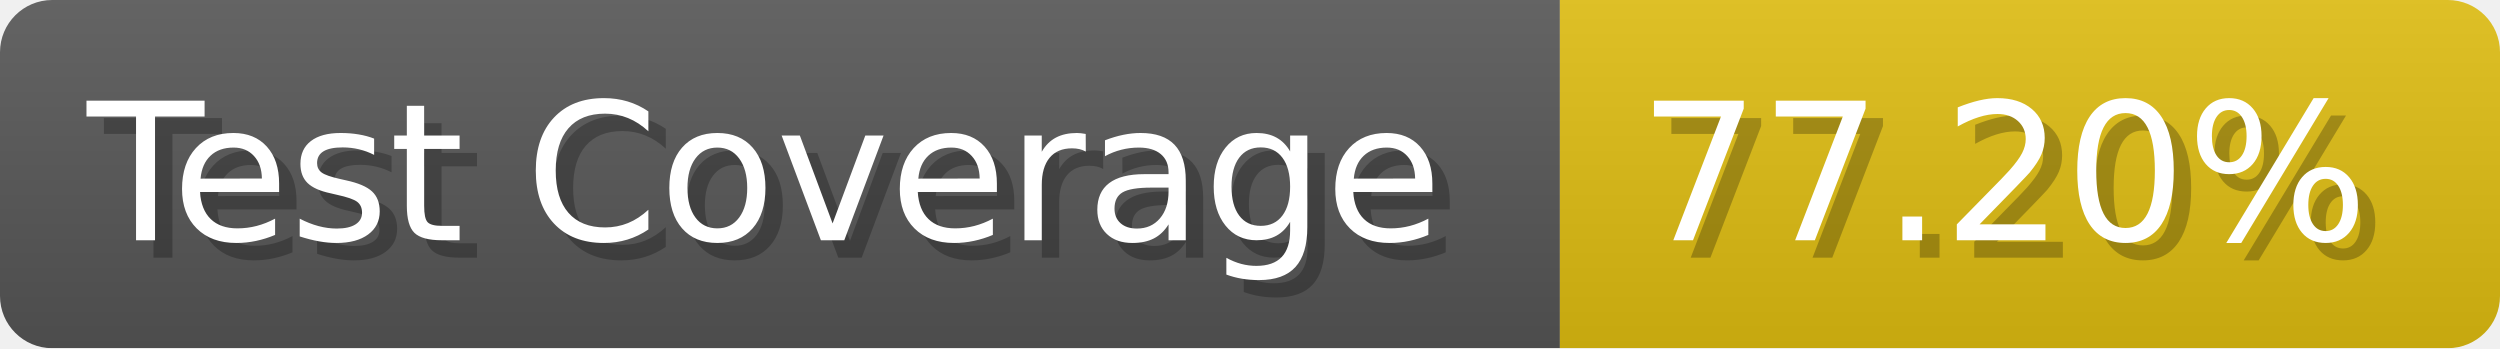
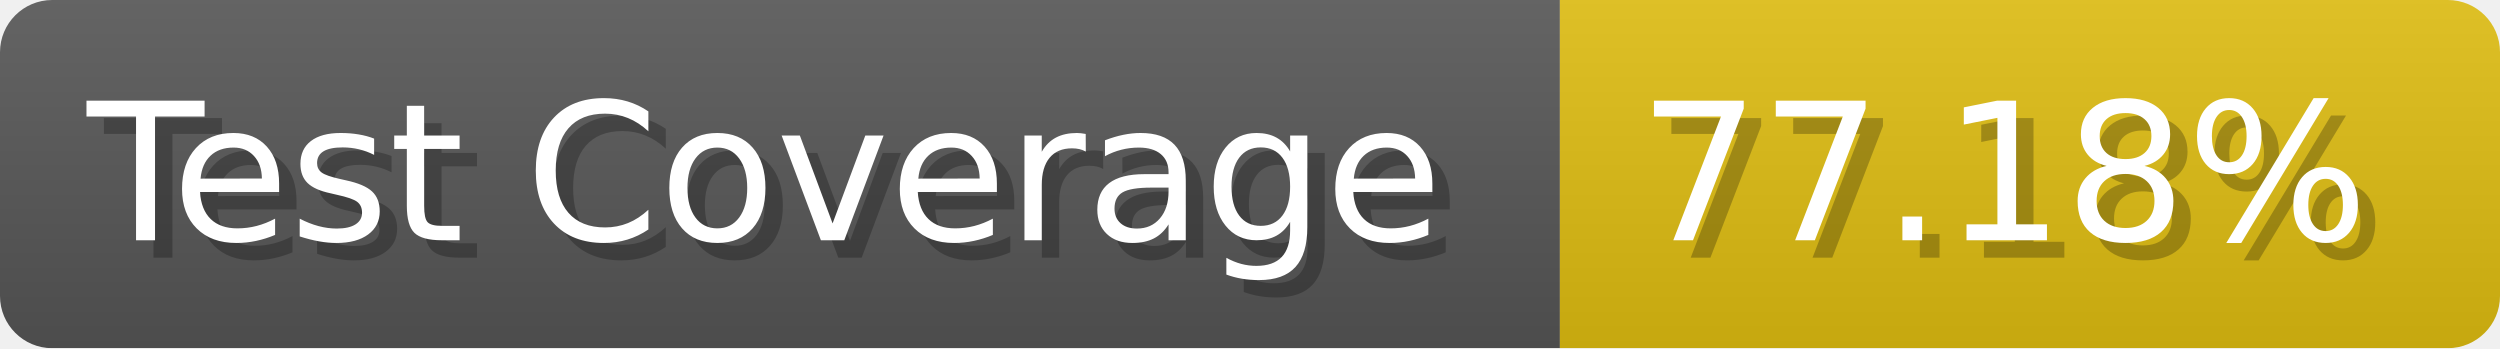
- <svg xmlns="http://www.w3.org/2000/svg" width="143.6" height="20" viewBox="0 0 1436 200" role="img" aria-label="Test Coverage: 77.20%">
+ <svg xmlns="http://www.w3.org/2000/svg" width="143.6" height="20" viewBox="0 0 1436 200" role="img" aria-label="Test Coverage: 77.18%">
  <linearGradient id="a" x2="0" y2="100%">
    <stop offset="0" stop-opacity=".1" stop-color="#EEE" />
    <stop offset="1" stop-opacity=".1" />
  </linearGradient>
  <mask id="m">
    <rect width="1436" height="200" rx="30" fill="#FFF" />
  </mask>
  <g mask="url(#m)">
    <rect width="896" height="200" fill="#555" />
    <rect width="540" height="200" fill="#DB1" x="896" />
    <rect width="1436" height="200" fill="url(#a)" />
  </g>
  <g aria-hidden="true" fill="#fff" text-anchor="start" font-family="Verdana,DejaVu Sans,sans-serif" font-size="110">
    <text x="60" y="148" textLength="796" fill="#000" opacity="0.25">Test Coverage</text>
    <text x="50" y="138" textLength="796">Test Coverage</text>
-     <text x="951" y="148" textLength="440" fill="#000" opacity="0.25">77.20%</text>
-     <text x="941" y="138" textLength="440">77.20%</text>
+     <text x="951" y="148" textLength="440" fill="#000" opacity="0.25">77.18%</text>
+     <text x="941" y="138" textLength="440">77.18%</text>
  </g>
</svg>
